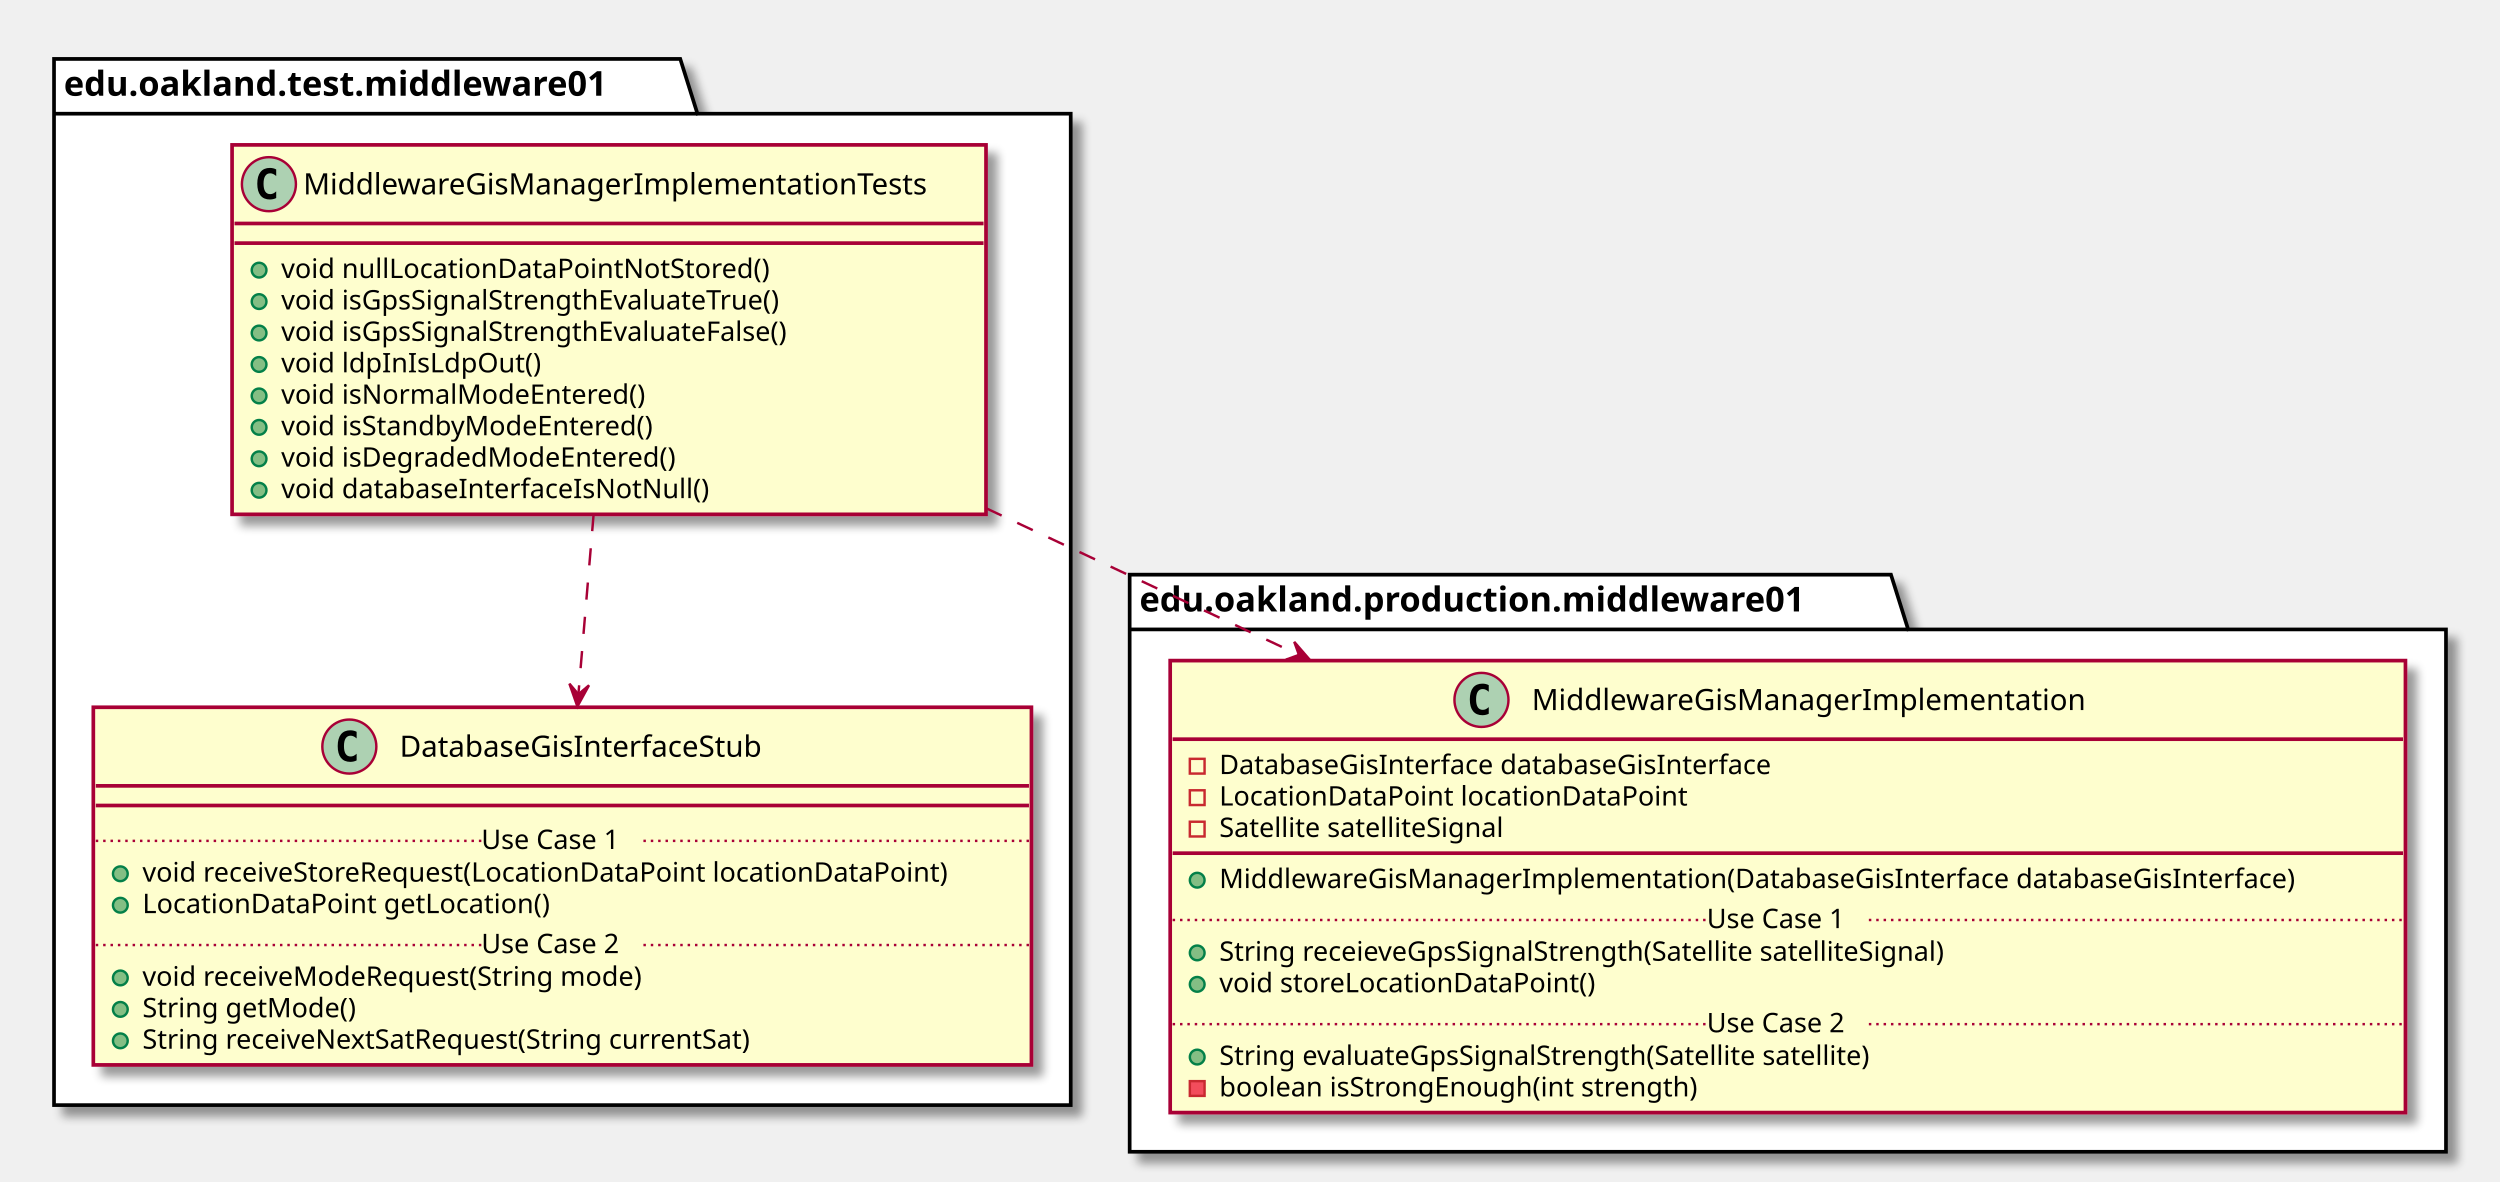
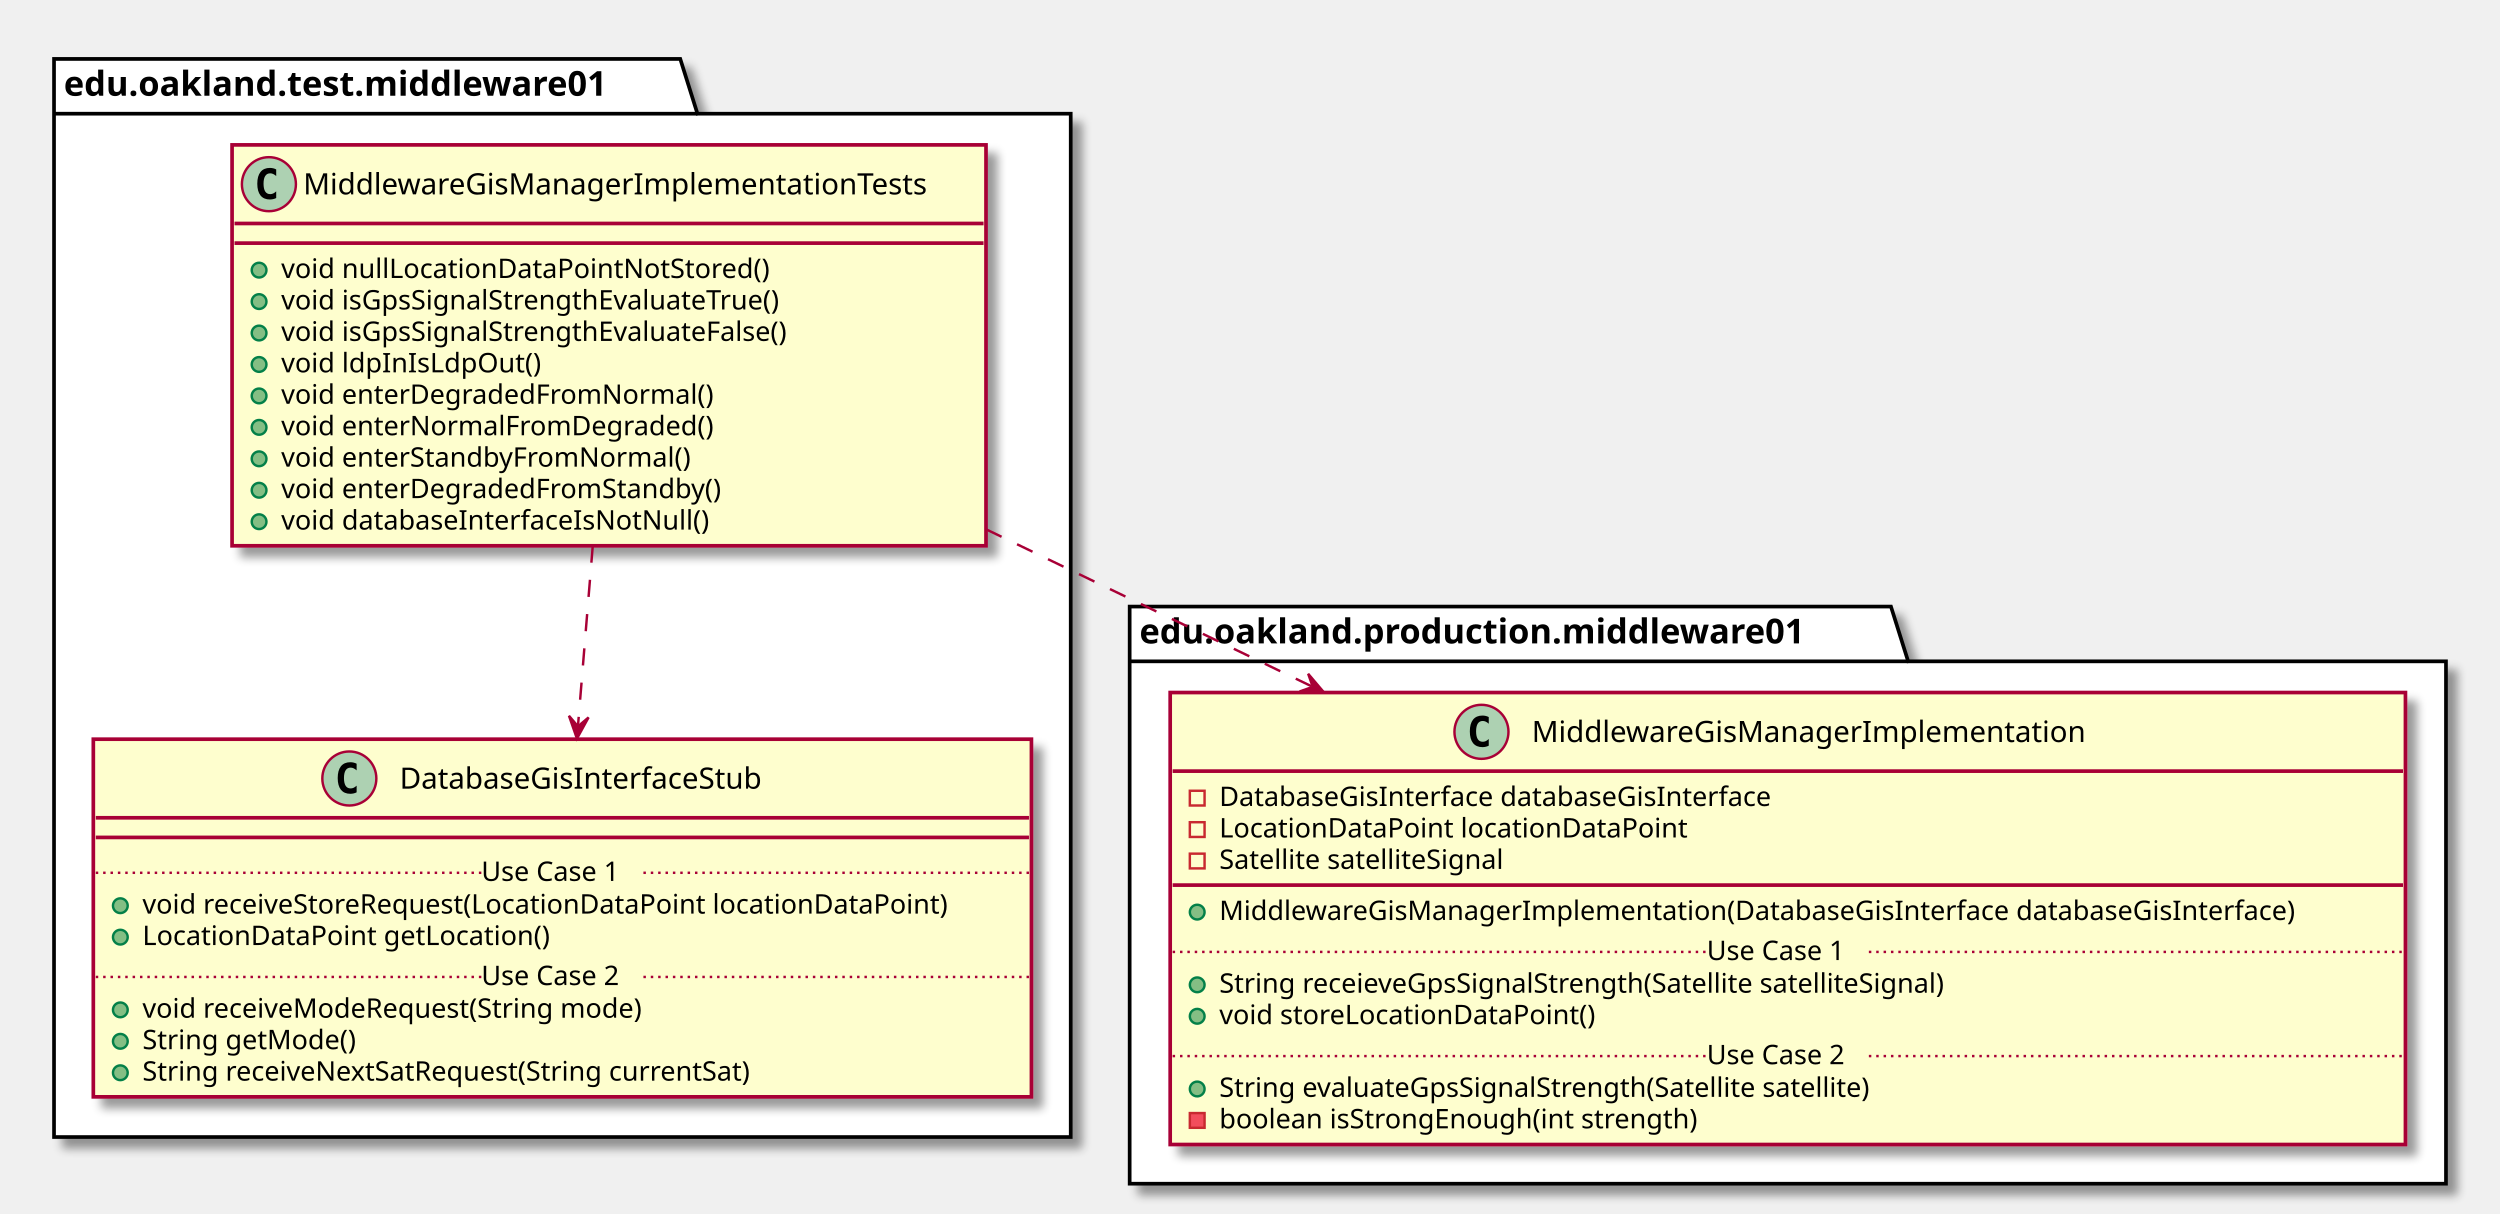
- <svg xmlns="http://www.w3.org/2000/svg" contentScriptType="application/ecmascript" contentStyleType="text/css" height="481px" preserveAspectRatio="none" style="width:1018px;height:481px;" version="1.1" viewBox="0 0 1018 481" width="1018px" zoomAndPan="magnify">
+ <svg xmlns="http://www.w3.org/2000/svg" contentScriptType="application/ecmascript" contentStyleType="text/css" height="494px" preserveAspectRatio="none" style="width:1018px;height:494px;" version="1.1" viewBox="0 0 1018 494" width="1018px" zoomAndPan="magnify">
  <defs>
-     <filter height="300%" id="f13t3d9093rsiv" width="300%" x="-1" y="-1">
+     <filter height="300%" id="f1xbv0lmxwdz8f" width="300%" x="-1" y="-1">
      <feGaussianBlur result="blurOut" stdDeviation="2.0" />
      <feColorMatrix in="blurOut" result="blurOut2" type="matrix" values="0 0 0 0 0 0 0 0 0 0 0 0 0 0 0 0 0 0 .4 0" />
      <feOffset dx="4.0" dy="4.0" in="blurOut2" result="blurOut3" />
      <feBlend in="SourceGraphic" in2="blurOut3" mode="normal" />
    </filter>
  </defs>
  <g>
-     <polygon fill="#FFFFFF" filter="url(#f13t3d9093rsiv)" points="22,24,277,24,284,46.297,436,46.297,436,450,22,450,22,24" style="stroke: #000000; stroke-width: 1.5;" />
+     <polygon fill="#FFFFFF" filter="url(#f1xbv0lmxwdz8f)" points="22,24,277,24,284,46.297,436,46.297,436,463,22,463,22,24" style="stroke: #000000; stroke-width: 1.5;" />
    <line style="stroke: #000000; stroke-width: 1.5;" x1="22" x2="284" y1="46.297" y2="46.297" />
    <text fill="#000000" font-family="sans-serif" font-size="14" font-weight="bold" lengthAdjust="spacingAndGlyphs" textLength="249" x="26" y="38.995">edu.oakland.test.middleware01</text>
-     <polygon fill="#FFFFFF" filter="url(#f13t3d9093rsiv)" points="460,234,770,234,777,256.297,996,256.297,996,469,460,469,460,234" style="stroke: #000000; stroke-width: 1.5;" />
-     <line style="stroke: #000000; stroke-width: 1.5;" x1="460" x2="777" y1="256.297" y2="256.297" />
-     <text fill="#000000" font-family="sans-serif" font-size="14" font-weight="bold" lengthAdjust="spacingAndGlyphs" textLength="304" x="464" y="248.995">edu.oakland.production.middleware01</text>
-     <rect fill="#FEFECE" filter="url(#f13t3d9093rsiv)" height="150.438" id="MiddlewareGisManagerImplementationTests" style="stroke: #A80036; stroke-width: 1.5;" width="307" x="94.5" y="59" />
+     <polygon fill="#FFFFFF" filter="url(#f1xbv0lmxwdz8f)" points="460,247,770,247,777,269.297,996,269.297,996,482,460,482,460,247" style="stroke: #000000; stroke-width: 1.5;" />
+     <line style="stroke: #000000; stroke-width: 1.5;" x1="460" x2="777" y1="269.297" y2="269.297" />
+     <text fill="#000000" font-family="sans-serif" font-size="14" font-weight="bold" lengthAdjust="spacingAndGlyphs" textLength="304" x="464" y="261.995">edu.oakland.production.middleware01</text>
+     <rect fill="#FEFECE" filter="url(#f1xbv0lmxwdz8f)" height="163.242" id="MiddlewareGisManagerImplementationTests" style="stroke: #A80036; stroke-width: 1.5;" width="307" x="94.5" y="59" />
    <ellipse cx="109.5" cy="75" fill="#ADD1B2" rx="11" ry="11" style="stroke: #A80036; stroke-width: 1.0;" />
    <path d="M112.469,80.641 Q111.891,80.938 111.25,81.078 Q110.609,81.234 109.906,81.234 Q107.406,81.234 106.078,79.594 Q104.766,77.938 104.766,74.812 Q104.766,71.688 106.078,70.031 Q107.406,68.375 109.906,68.375 Q110.609,68.375 111.25,68.531 Q111.906,68.688 112.469,68.984 L112.469,71.703 Q111.844,71.125 111.25,70.859 Q110.656,70.578 110.031,70.578 Q108.688,70.578 108,71.656 Q107.312,72.719 107.312,74.812 Q107.312,76.906 108,77.984 Q108.688,79.047 110.031,79.047 Q110.656,79.047 111.25,78.781 Q111.844,78.5 112.469,77.922 L112.469,80.641 Z " />
    <text fill="#000000" font-family="sans-serif" font-size="12" lengthAdjust="spacingAndGlyphs" textLength="275" x="123.5" y="79.154">MiddlewareGisManagerImplementationTests</text>
    <line style="stroke: #A80036; stroke-width: 1.5;" x1="95.5" x2="400.5" y1="91" y2="91" />
    <line style="stroke: #A80036; stroke-width: 1.5;" x1="95.5" x2="400.5" y1="99" y2="99" />
    <ellipse cx="105.5" cy="110" fill="#84BE84" rx="3" ry="3" style="stroke: #038048; stroke-width: 1.0;" />
    <text fill="#000000" font-family="sans-serif" font-size="11" lengthAdjust="spacingAndGlyphs" textLength="213" x="114.5" y="113.21">void nullLocationDataPointNotStored()</text>
    <ellipse cx="105.5" cy="122.805" fill="#84BE84" rx="3" ry="3" style="stroke: #038048; stroke-width: 1.0;" />
    <text fill="#000000" font-family="sans-serif" font-size="11" lengthAdjust="spacingAndGlyphs" textLength="226" x="114.5" y="126.015">void isGpsSignalStrengthEvaluateTrue()</text>
    <ellipse cx="105.5" cy="135.609" fill="#84BE84" rx="3" ry="3" style="stroke: #038048; stroke-width: 1.0;" />
    <text fill="#000000" font-family="sans-serif" font-size="11" lengthAdjust="spacingAndGlyphs" textLength="230" x="114.5" y="138.82">void isGpsSignalStrengthEvaluateFalse()</text>
    <ellipse cx="105.5" cy="148.414" fill="#84BE84" rx="3" ry="3" style="stroke: #038048; stroke-width: 1.0;" />
    <text fill="#000000" font-family="sans-serif" font-size="11" lengthAdjust="spacingAndGlyphs" textLength="112" x="114.5" y="151.625">void ldpInIsLdpOut()</text>
    <ellipse cx="105.5" cy="161.219" fill="#84BE84" rx="3" ry="3" style="stroke: #038048; stroke-width: 1.0;" />
-     <text fill="#000000" font-family="sans-serif" font-size="11" lengthAdjust="spacingAndGlyphs" textLength="160" x="114.5" y="164.429">void isNormalModeEntered()</text>
+     <text fill="#000000" font-family="sans-serif" font-size="11" lengthAdjust="spacingAndGlyphs" textLength="190" x="114.5" y="164.429">void enterDegradedFromNormal()</text>
    <ellipse cx="105.5" cy="174.023" fill="#84BE84" rx="3" ry="3" style="stroke: #038048; stroke-width: 1.0;" />
-     <text fill="#000000" font-family="sans-serif" font-size="11" lengthAdjust="spacingAndGlyphs" textLength="165" x="114.5" y="177.234">void isStandbyModeEntered()</text>
+     <text fill="#000000" font-family="sans-serif" font-size="11" lengthAdjust="spacingAndGlyphs" textLength="190" x="114.5" y="177.234">void enterNormalFromDegraded()</text>
    <ellipse cx="105.5" cy="186.828" fill="#84BE84" rx="3" ry="3" style="stroke: #038048; stroke-width: 1.0;" />
-     <text fill="#000000" font-family="sans-serif" font-size="11" lengthAdjust="spacingAndGlyphs" textLength="174" x="114.5" y="190.039">void isDegradedModeEntered()</text>
+     <text fill="#000000" font-family="sans-serif" font-size="11" lengthAdjust="spacingAndGlyphs" textLength="181" x="114.5" y="190.039">void enterStandbyFromNormal()</text>
    <ellipse cx="105.5" cy="199.633" fill="#84BE84" rx="3" ry="3" style="stroke: #038048; stroke-width: 1.0;" />
-     <text fill="#000000" font-family="sans-serif" font-size="11" lengthAdjust="spacingAndGlyphs" textLength="188" x="114.5" y="202.843">void databaseInterfaceIsNotNull()</text>
-     <rect fill="#FEFECE" filter="url(#f13t3d9093rsiv)" height="145.633" id="DatabaseGisInterfaceStub" style="stroke: #A80036; stroke-width: 1.5;" width="382" x="38" y="288" />
-     <ellipse cx="142.25" cy="304" fill="#ADD1B2" rx="11" ry="11" style="stroke: #A80036; stroke-width: 1.0;" />
-     <path d="M145.219,309.641 Q144.641,309.938 144,310.078 Q143.359,310.234 142.656,310.234 Q140.156,310.234 138.828,308.594 Q137.516,306.938 137.516,303.812 Q137.516,300.688 138.828,299.031 Q140.156,297.375 142.656,297.375 Q143.359,297.375 144,297.531 Q144.656,297.688 145.219,297.984 L145.219,300.703 Q144.594,300.125 144,299.859 Q143.406,299.578 142.781,299.578 Q141.438,299.578 140.75,300.656 Q140.062,301.719 140.062,303.812 Q140.062,305.906 140.75,306.984 Q141.438,308.047 142.781,308.047 Q143.406,308.047 144,307.781 Q144.594,307.5 145.219,306.922 L145.219,309.641 Z " />
-     <text fill="#000000" font-family="sans-serif" font-size="12" lengthAdjust="spacingAndGlyphs" textLength="165" x="162.75" y="308.154">DatabaseGisInterfaceStub</text>
-     <line style="stroke: #A80036; stroke-width: 1.5;" x1="39" x2="419" y1="320" y2="320" />
-     <line style="stroke: #A80036; stroke-width: 1.5;" x1="39" x2="419" y1="328" y2="328" />
-     <ellipse cx="49" cy="355.805" fill="#84BE84" rx="3" ry="3" style="stroke: #038048; stroke-width: 1.0;" />
-     <text fill="#000000" font-family="sans-serif" font-size="11" lengthAdjust="spacingAndGlyphs" textLength="356" x="58" y="359.015">void receiveStoreRequest(LocationDataPoint locationDataPoint)</text>
-     <ellipse cx="49" cy="368.609" fill="#84BE84" rx="3" ry="3" style="stroke: #038048; stroke-width: 1.0;" />
-     <text fill="#000000" font-family="sans-serif" font-size="11" lengthAdjust="spacingAndGlyphs" textLength="178" x="58" y="371.82">LocationDataPoint getLocation()</text>
-     <line style="stroke: #A80036; stroke-width: 1.0; stroke-dasharray: 1.0,2.0;" x1="39" x2="196" y1="342.402" y2="342.402" />
-     <text fill="#000000" font-family="sans-serif" font-size="11" lengthAdjust="spacingAndGlyphs" textLength="66" x="196" y="345.71">Use Case 1</text>
-     <line style="stroke: #A80036; stroke-width: 1.0; stroke-dasharray: 1.0,2.0;" x1="262" x2="419" y1="342.402" y2="342.402" />
-     <ellipse cx="49" cy="398.219" fill="#84BE84" rx="3" ry="3" style="stroke: #038048; stroke-width: 1.0;" />
-     <text fill="#000000" font-family="sans-serif" font-size="11" lengthAdjust="spacingAndGlyphs" textLength="222" x="58" y="401.429">void receiveModeRequest(String mode)</text>
-     <ellipse cx="49" cy="411.023" fill="#84BE84" rx="3" ry="3" style="stroke: #038048; stroke-width: 1.0;" />
-     <text fill="#000000" font-family="sans-serif" font-size="11" lengthAdjust="spacingAndGlyphs" textLength="94" x="58" y="414.234">String getMode()</text>
-     <ellipse cx="49" cy="423.828" fill="#84BE84" rx="3" ry="3" style="stroke: #038048; stroke-width: 1.0;" />
-     <text fill="#000000" font-family="sans-serif" font-size="11" lengthAdjust="spacingAndGlyphs" textLength="275" x="58" y="427.039">String receiveNextSatRequest(String currentSat)</text>
-     <line style="stroke: #A80036; stroke-width: 1.0; stroke-dasharray: 1.0,2.0;" x1="39" x2="196" y1="384.816" y2="384.816" />
-     <text fill="#000000" font-family="sans-serif" font-size="11" lengthAdjust="spacingAndGlyphs" textLength="66" x="196" y="388.125">Use Case 2</text>
-     <line style="stroke: #A80036; stroke-width: 1.0; stroke-dasharray: 1.0,2.0;" x1="262" x2="419" y1="384.816" y2="384.816" />
-     <rect fill="#FEFECE" filter="url(#f13t3d9093rsiv)" height="184.047" id="MiddlewareGisManagerImplementation" style="stroke: #A80036; stroke-width: 1.5;" width="503" x="476.5" y="269" />
-     <ellipse cx="603.25" cy="285" fill="#ADD1B2" rx="11" ry="11" style="stroke: #A80036; stroke-width: 1.0;" />
-     <path d="M606.219,290.641 Q605.641,290.938 605,291.078 Q604.359,291.234 603.656,291.234 Q601.156,291.234 599.828,289.594 Q598.516,287.938 598.516,284.812 Q598.516,281.688 599.828,280.031 Q601.156,278.375 603.656,278.375 Q604.359,278.375 605,278.531 Q605.656,278.688 606.219,278.984 L606.219,281.703 Q605.594,281.125 605,280.859 Q604.406,280.578 603.781,280.578 Q602.438,280.578 601.75,281.656 Q601.062,282.719 601.062,284.812 Q601.062,286.906 601.75,287.984 Q602.438,289.047 603.781,289.047 Q604.406,289.047 605,288.781 Q605.594,288.5 606.219,287.922 L606.219,290.641 Z " />
-     <text fill="#000000" font-family="sans-serif" font-size="12" lengthAdjust="spacingAndGlyphs" textLength="241" x="623.75" y="289.154">MiddlewareGisManagerImplementation</text>
-     <line style="stroke: #A80036; stroke-width: 1.5;" x1="477.5" x2="978.5" y1="301" y2="301" />
-     <rect fill="none" height="6" style="stroke: #C82930; stroke-width: 1.0;" width="6" x="484.5" y="309" />
-     <text fill="#000000" font-family="sans-serif" font-size="11" lengthAdjust="spacingAndGlyphs" textLength="249" x="496.5" y="315.21">DatabaseGisInterface databaseGisInterface</text>
-     <rect fill="none" height="6" style="stroke: #C82930; stroke-width: 1.0;" width="6" x="484.5" y="321.805" />
-     <text fill="#000000" font-family="sans-serif" font-size="11" lengthAdjust="spacingAndGlyphs" textLength="203" x="496.5" y="328.015">LocationDataPoint locationDataPoint</text>
-     <rect fill="none" height="6" style="stroke: #C82930; stroke-width: 1.0;" width="6" x="484.5" y="334.609" />
-     <text fill="#000000" font-family="sans-serif" font-size="11" lengthAdjust="spacingAndGlyphs" textLength="130" x="496.5" y="340.82">Satellite satelliteSignal</text>
-     <line style="stroke: #A80036; stroke-width: 1.5;" x1="477.5" x2="978.5" y1="347.414" y2="347.414" />
-     <ellipse cx="487.5" cy="358.414" fill="#84BE84" rx="3" ry="3" style="stroke: #038048; stroke-width: 1.0;" />
-     <text fill="#000000" font-family="sans-serif" font-size="11" lengthAdjust="spacingAndGlyphs" textLength="477" x="496.5" y="361.625">MiddlewareGisManagerImplementation(DatabaseGisInterface databaseGisInterface)</text>
-     <ellipse cx="487.5" cy="388.023" fill="#84BE84" rx="3" ry="3" style="stroke: #038048; stroke-width: 1.0;" />
-     <text fill="#000000" font-family="sans-serif" font-size="11" lengthAdjust="spacingAndGlyphs" textLength="331" x="496.5" y="391.234">String receieveGpsSignalStrength(Satellite satelliteSignal)</text>
-     <ellipse cx="487.5" cy="400.828" fill="#84BE84" rx="3" ry="3" style="stroke: #038048; stroke-width: 1.0;" />
-     <text fill="#000000" font-family="sans-serif" font-size="11" lengthAdjust="spacingAndGlyphs" textLength="166" x="496.5" y="404.039">void storeLocationDataPoint()</text>
-     <line style="stroke: #A80036; stroke-width: 1.0; stroke-dasharray: 1.0,2.0;" x1="477.5" x2="695" y1="374.621" y2="374.621" />
-     <text fill="#000000" font-family="sans-serif" font-size="11" lengthAdjust="spacingAndGlyphs" textLength="66" x="695" y="377.929">Use Case 1</text>
-     <line style="stroke: #A80036; stroke-width: 1.0; stroke-dasharray: 1.0,2.0;" x1="761" x2="978.5" y1="374.621" y2="374.621" />
-     <ellipse cx="487.5" cy="430.438" fill="#84BE84" rx="3" ry="3" style="stroke: #038048; stroke-width: 1.0;" />
-     <text fill="#000000" font-family="sans-serif" font-size="11" lengthAdjust="spacingAndGlyphs" textLength="296" x="496.5" y="433.648">String evaluateGpsSignalStrength(Satellite satellite)</text>
-     <rect fill="#F24D5C" height="6" style="stroke: #C82930; stroke-width: 1.0;" width="6" x="484.5" y="440.242" />
-     <text fill="#000000" font-family="sans-serif" font-size="11" lengthAdjust="spacingAndGlyphs" textLength="213" x="496.5" y="446.453">boolean isStrongEnough(int strength)</text>
-     <line style="stroke: #A80036; stroke-width: 1.0; stroke-dasharray: 1.0,2.0;" x1="477.5" x2="695" y1="417.035" y2="417.035" />
-     <text fill="#000000" font-family="sans-serif" font-size="11" lengthAdjust="spacingAndGlyphs" textLength="66" x="695" y="420.343">Use Case 2</text>
-     <line style="stroke: #A80036; stroke-width: 1.0; stroke-dasharray: 1.0,2.0;" x1="761" x2="978.5" y1="417.035" y2="417.035" />
-     <path d="M241.73,209.3 C239.74,232.84 237.54,258.91 235.53,282.66 " fill="none" id="MiddlewareGisManagerImplementationTests-&gt;DatabaseGisInterfaceStub" style="stroke: #A80036; stroke-width: 1.0; stroke-dasharray: 7.0,7.0;" />
-     <polygon fill="#A80036" points="235.11,287.69,239.841,279.052,235.524,282.707,231.869,278.39,235.11,287.69" style="stroke: #A80036; stroke-width: 1.0;" />
-     <path d="M401.53,206.96 C442.02,225.95 486.3,246.7 528.82,266.63 " fill="none" id="MiddlewareGisManagerImplementationTests-&gt;MiddlewareGisManagerImplementation" style="stroke: #A80036; stroke-width: 1.0; stroke-dasharray: 7.0,7.0;" />
-     <polygon fill="#A80036" points="533.46,268.81,527.016,261.361,528.935,266.683,523.613,268.602,533.46,268.81" style="stroke: #A80036; stroke-width: 1.0;" />
+     <text fill="#000000" font-family="sans-serif" font-size="11" lengthAdjust="spacingAndGlyphs" textLength="195" x="114.5" y="202.843">void enterDegradedFromStandby()</text>
+     <ellipse cx="105.5" cy="212.438" fill="#84BE84" rx="3" ry="3" style="stroke: #038048; stroke-width: 1.0;" />
+     <text fill="#000000" font-family="sans-serif" font-size="11" lengthAdjust="spacingAndGlyphs" textLength="188" x="114.5" y="215.648">void databaseInterfaceIsNotNull()</text>
+     <rect fill="#FEFECE" filter="url(#f1xbv0lmxwdz8f)" height="145.633" id="DatabaseGisInterfaceStub" style="stroke: #A80036; stroke-width: 1.5;" width="382" x="38" y="301" />
+     <ellipse cx="142.25" cy="317" fill="#ADD1B2" rx="11" ry="11" style="stroke: #A80036; stroke-width: 1.0;" />
+     <path d="M145.219,322.641 Q144.641,322.938 144,323.078 Q143.359,323.234 142.656,323.234 Q140.156,323.234 138.828,321.594 Q137.516,319.938 137.516,316.812 Q137.516,313.688 138.828,312.031 Q140.156,310.375 142.656,310.375 Q143.359,310.375 144,310.531 Q144.656,310.688 145.219,310.984 L145.219,313.703 Q144.594,313.125 144,312.859 Q143.406,312.578 142.781,312.578 Q141.438,312.578 140.75,313.656 Q140.062,314.719 140.062,316.812 Q140.062,318.906 140.75,319.984 Q141.438,321.047 142.781,321.047 Q143.406,321.047 144,320.781 Q144.594,320.5 145.219,319.922 L145.219,322.641 Z " />
+     <text fill="#000000" font-family="sans-serif" font-size="12" lengthAdjust="spacingAndGlyphs" textLength="165" x="162.75" y="321.154">DatabaseGisInterfaceStub</text>
+     <line style="stroke: #A80036; stroke-width: 1.5;" x1="39" x2="419" y1="333" y2="333" />
+     <line style="stroke: #A80036; stroke-width: 1.5;" x1="39" x2="419" y1="341" y2="341" />
+     <ellipse cx="49" cy="368.805" fill="#84BE84" rx="3" ry="3" style="stroke: #038048; stroke-width: 1.0;" />
+     <text fill="#000000" font-family="sans-serif" font-size="11" lengthAdjust="spacingAndGlyphs" textLength="356" x="58" y="372.015">void receiveStoreRequest(LocationDataPoint locationDataPoint)</text>
+     <ellipse cx="49" cy="381.609" fill="#84BE84" rx="3" ry="3" style="stroke: #038048; stroke-width: 1.0;" />
+     <text fill="#000000" font-family="sans-serif" font-size="11" lengthAdjust="spacingAndGlyphs" textLength="178" x="58" y="384.82">LocationDataPoint getLocation()</text>
+     <line style="stroke: #A80036; stroke-width: 1.0; stroke-dasharray: 1.0,2.0;" x1="39" x2="196" y1="355.402" y2="355.402" />
+     <text fill="#000000" font-family="sans-serif" font-size="11" lengthAdjust="spacingAndGlyphs" textLength="66" x="196" y="358.71">Use Case 1</text>
+     <line style="stroke: #A80036; stroke-width: 1.0; stroke-dasharray: 1.0,2.0;" x1="262" x2="419" y1="355.402" y2="355.402" />
+     <ellipse cx="49" cy="411.219" fill="#84BE84" rx="3" ry="3" style="stroke: #038048; stroke-width: 1.0;" />
+     <text fill="#000000" font-family="sans-serif" font-size="11" lengthAdjust="spacingAndGlyphs" textLength="222" x="58" y="414.429">void receiveModeRequest(String mode)</text>
+     <ellipse cx="49" cy="424.023" fill="#84BE84" rx="3" ry="3" style="stroke: #038048; stroke-width: 1.0;" />
+     <text fill="#000000" font-family="sans-serif" font-size="11" lengthAdjust="spacingAndGlyphs" textLength="94" x="58" y="427.234">String getMode()</text>
+     <ellipse cx="49" cy="436.828" fill="#84BE84" rx="3" ry="3" style="stroke: #038048; stroke-width: 1.0;" />
+     <text fill="#000000" font-family="sans-serif" font-size="11" lengthAdjust="spacingAndGlyphs" textLength="275" x="58" y="440.039">String receiveNextSatRequest(String currentSat)</text>
+     <line style="stroke: #A80036; stroke-width: 1.0; stroke-dasharray: 1.0,2.0;" x1="39" x2="196" y1="397.816" y2="397.816" />
+     <text fill="#000000" font-family="sans-serif" font-size="11" lengthAdjust="spacingAndGlyphs" textLength="66" x="196" y="401.125">Use Case 2</text>
+     <line style="stroke: #A80036; stroke-width: 1.0; stroke-dasharray: 1.0,2.0;" x1="262" x2="419" y1="397.816" y2="397.816" />
+     <rect fill="#FEFECE" filter="url(#f1xbv0lmxwdz8f)" height="184.047" id="MiddlewareGisManagerImplementation" style="stroke: #A80036; stroke-width: 1.5;" width="503" x="476.5" y="282" />
+     <ellipse cx="603.25" cy="298" fill="#ADD1B2" rx="11" ry="11" style="stroke: #A80036; stroke-width: 1.0;" />
+     <path d="M606.219,303.641 Q605.641,303.938 605,304.078 Q604.359,304.234 603.656,304.234 Q601.156,304.234 599.828,302.594 Q598.516,300.938 598.516,297.812 Q598.516,294.688 599.828,293.031 Q601.156,291.375 603.656,291.375 Q604.359,291.375 605,291.531 Q605.656,291.688 606.219,291.984 L606.219,294.703 Q605.594,294.125 605,293.859 Q604.406,293.578 603.781,293.578 Q602.438,293.578 601.75,294.656 Q601.062,295.719 601.062,297.812 Q601.062,299.906 601.75,300.984 Q602.438,302.047 603.781,302.047 Q604.406,302.047 605,301.781 Q605.594,301.5 606.219,300.922 L606.219,303.641 Z " />
+     <text fill="#000000" font-family="sans-serif" font-size="12" lengthAdjust="spacingAndGlyphs" textLength="241" x="623.75" y="302.154">MiddlewareGisManagerImplementation</text>
+     <line style="stroke: #A80036; stroke-width: 1.5;" x1="477.5" x2="978.5" y1="314" y2="314" />
+     <rect fill="none" height="6" style="stroke: #C82930; stroke-width: 1.0;" width="6" x="484.5" y="322" />
+     <text fill="#000000" font-family="sans-serif" font-size="11" lengthAdjust="spacingAndGlyphs" textLength="249" x="496.5" y="328.21">DatabaseGisInterface databaseGisInterface</text>
+     <rect fill="none" height="6" style="stroke: #C82930; stroke-width: 1.0;" width="6" x="484.5" y="334.805" />
+     <text fill="#000000" font-family="sans-serif" font-size="11" lengthAdjust="spacingAndGlyphs" textLength="203" x="496.5" y="341.015">LocationDataPoint locationDataPoint</text>
+     <rect fill="none" height="6" style="stroke: #C82930; stroke-width: 1.0;" width="6" x="484.5" y="347.609" />
+     <text fill="#000000" font-family="sans-serif" font-size="11" lengthAdjust="spacingAndGlyphs" textLength="130" x="496.5" y="353.82">Satellite satelliteSignal</text>
+     <line style="stroke: #A80036; stroke-width: 1.5;" x1="477.5" x2="978.5" y1="360.414" y2="360.414" />
+     <ellipse cx="487.5" cy="371.414" fill="#84BE84" rx="3" ry="3" style="stroke: #038048; stroke-width: 1.0;" />
+     <text fill="#000000" font-family="sans-serif" font-size="11" lengthAdjust="spacingAndGlyphs" textLength="477" x="496.5" y="374.625">MiddlewareGisManagerImplementation(DatabaseGisInterface databaseGisInterface)</text>
+     <ellipse cx="487.5" cy="401.023" fill="#84BE84" rx="3" ry="3" style="stroke: #038048; stroke-width: 1.0;" />
+     <text fill="#000000" font-family="sans-serif" font-size="11" lengthAdjust="spacingAndGlyphs" textLength="331" x="496.5" y="404.234">String receieveGpsSignalStrength(Satellite satelliteSignal)</text>
+     <ellipse cx="487.5" cy="413.828" fill="#84BE84" rx="3" ry="3" style="stroke: #038048; stroke-width: 1.0;" />
+     <text fill="#000000" font-family="sans-serif" font-size="11" lengthAdjust="spacingAndGlyphs" textLength="166" x="496.5" y="417.039">void storeLocationDataPoint()</text>
+     <line style="stroke: #A80036; stroke-width: 1.0; stroke-dasharray: 1.0,2.0;" x1="477.5" x2="695" y1="387.621" y2="387.621" />
+     <text fill="#000000" font-family="sans-serif" font-size="11" lengthAdjust="spacingAndGlyphs" textLength="66" x="695" y="390.929">Use Case 1</text>
+     <line style="stroke: #A80036; stroke-width: 1.0; stroke-dasharray: 1.0,2.0;" x1="761" x2="978.5" y1="387.621" y2="387.621" />
+     <ellipse cx="487.5" cy="443.438" fill="#84BE84" rx="3" ry="3" style="stroke: #038048; stroke-width: 1.0;" />
+     <text fill="#000000" font-family="sans-serif" font-size="11" lengthAdjust="spacingAndGlyphs" textLength="296" x="496.5" y="446.648">String evaluateGpsSignalStrength(Satellite satellite)</text>
+     <rect fill="#F24D5C" height="6" style="stroke: #C82930; stroke-width: 1.0;" width="6" x="484.5" y="453.242" />
+     <text fill="#000000" font-family="sans-serif" font-size="11" lengthAdjust="spacingAndGlyphs" textLength="213" x="496.5" y="459.453">boolean isStrongEnough(int strength)</text>
+     <line style="stroke: #A80036; stroke-width: 1.0; stroke-dasharray: 1.0,2.0;" x1="477.5" x2="695" y1="430.035" y2="430.035" />
+     <text fill="#000000" font-family="sans-serif" font-size="11" lengthAdjust="spacingAndGlyphs" textLength="66" x="695" y="433.343">Use Case 2</text>
+     <line style="stroke: #A80036; stroke-width: 1.0; stroke-dasharray: 1.0,2.0;" x1="761" x2="978.5" y1="430.035" y2="430.035" />
+     <path d="M241.38,222.14 C239.42,246.02 237.28,272.1 235.34,295.76 " fill="none" id="MiddlewareGisManagerImplementationTests-&gt;DatabaseGisInterfaceStub" style="stroke: #A80036; stroke-width: 1.0; stroke-dasharray: 7.0,7.0;" />
+     <polygon fill="#A80036" points="234.93,300.77,239.661,292.132,235.344,295.787,231.689,291.47,234.93,300.77" style="stroke: #A80036; stroke-width: 1.0;" />
+     <path d="M401.53,215.54 C443.82,235.94 490.26,258.34 534.5,279.67 " fill="none" id="MiddlewareGisManagerImplementationTests-&gt;MiddlewareGisManagerImplementation" style="stroke: #A80036; stroke-width: 1.0; stroke-dasharray: 7.0,7.0;" />
+     <polygon fill="#A80036" points="539.05,281.87,532.683,274.356,534.547,279.697,529.206,281.561,539.05,281.87" style="stroke: #A80036; stroke-width: 1.0;" />
  </g>
</svg>
